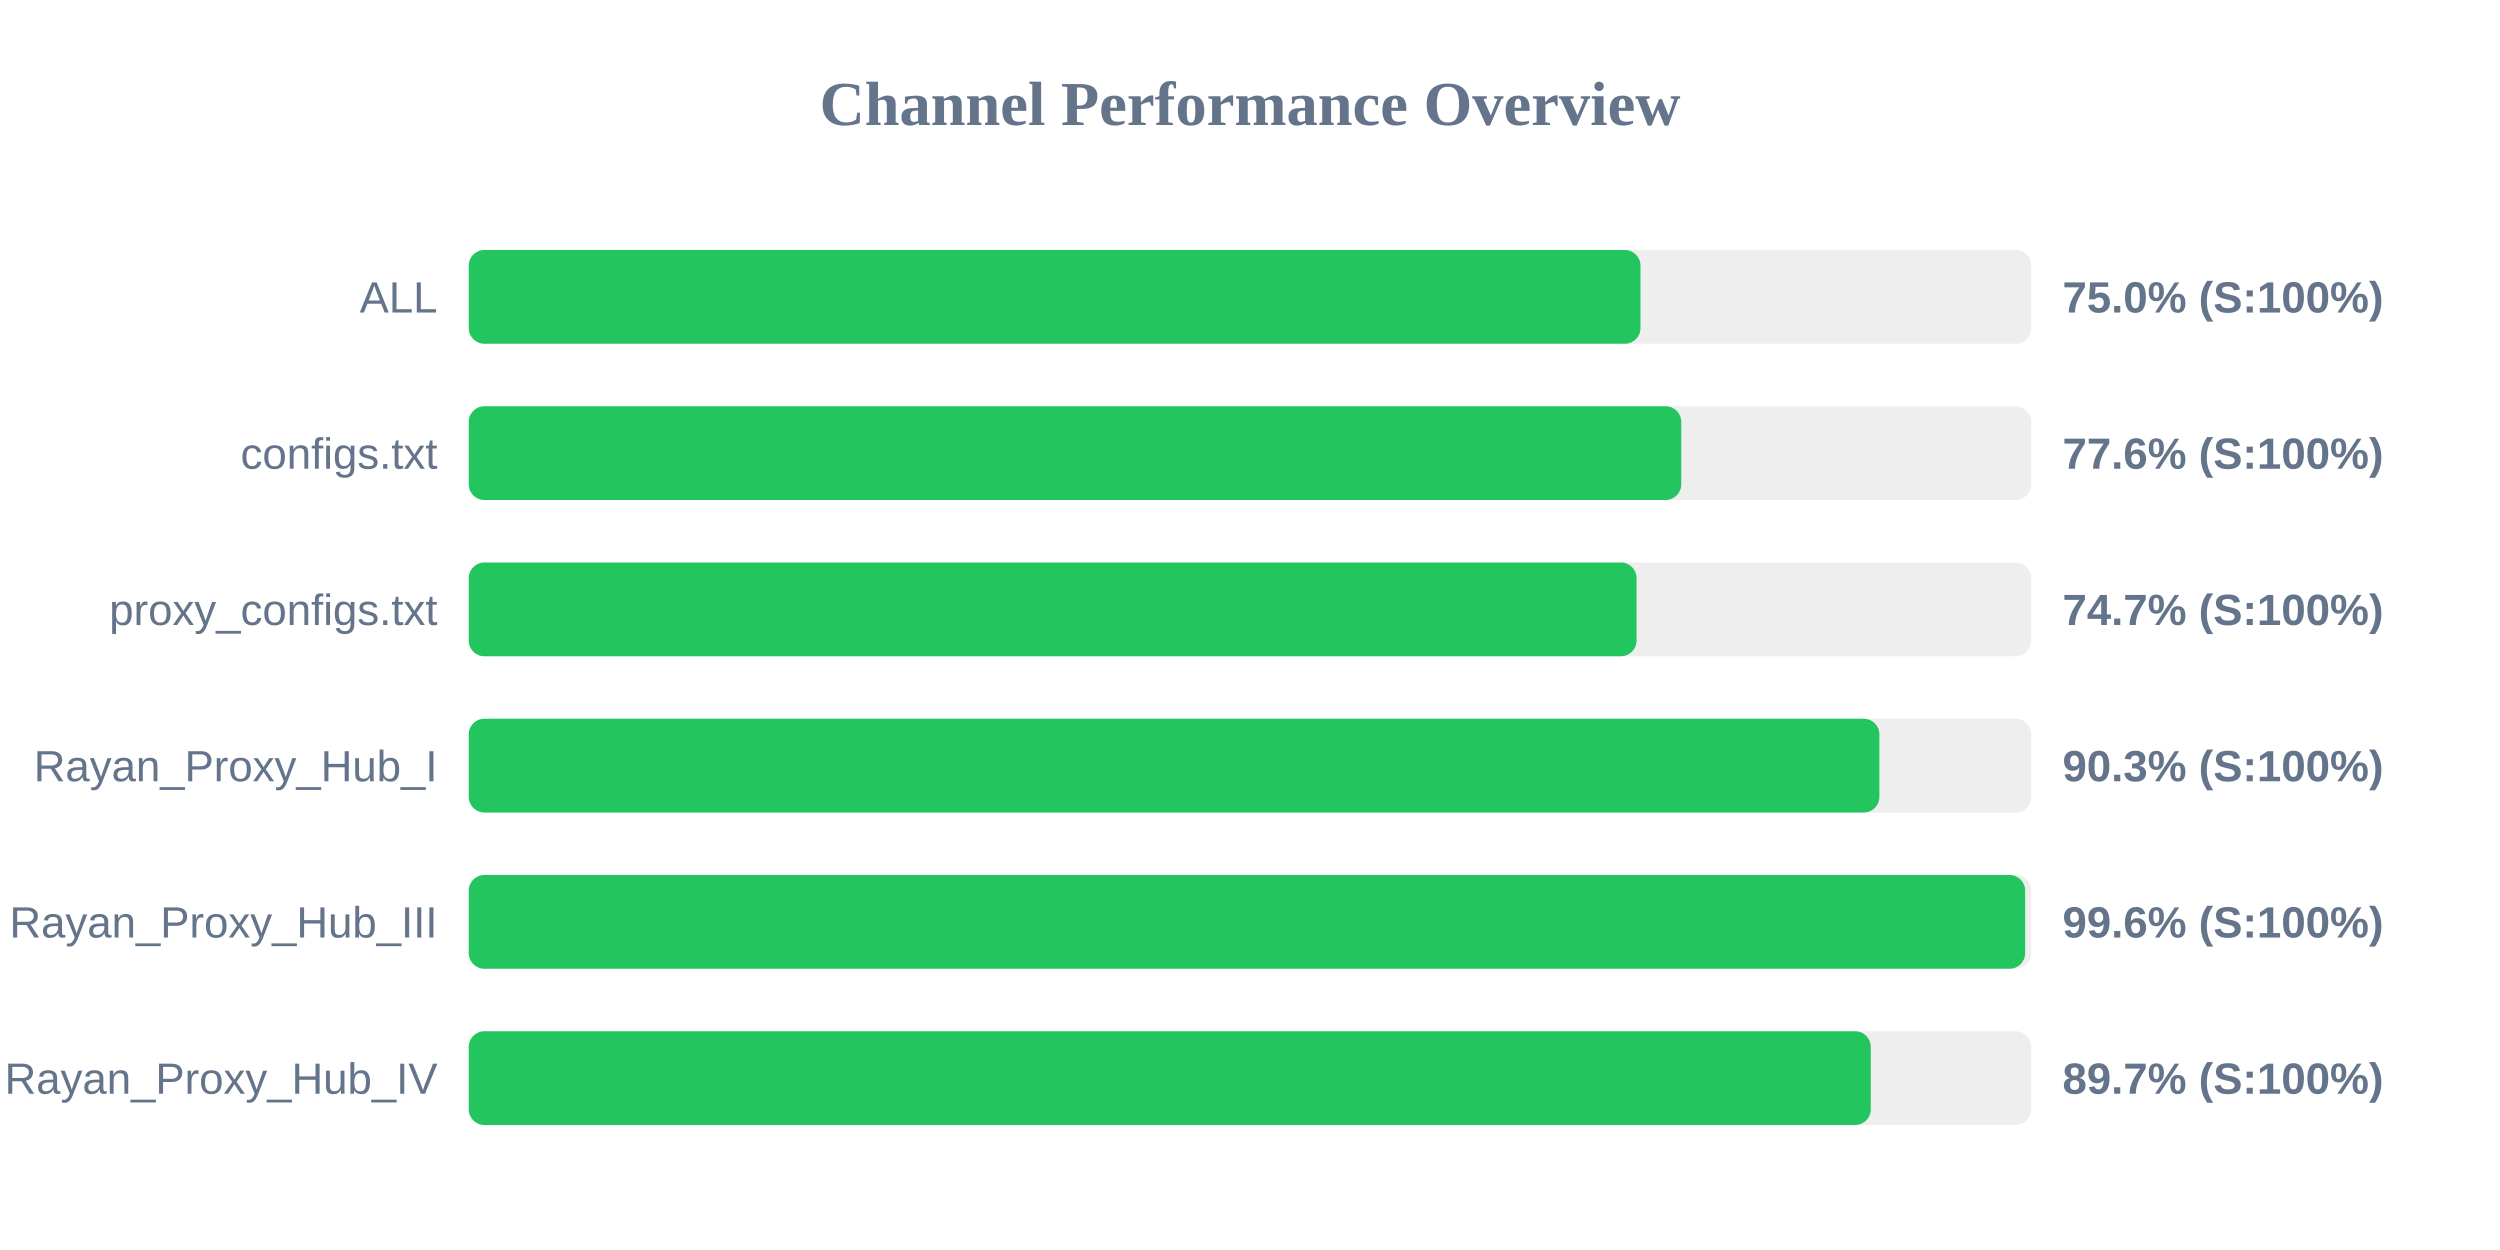
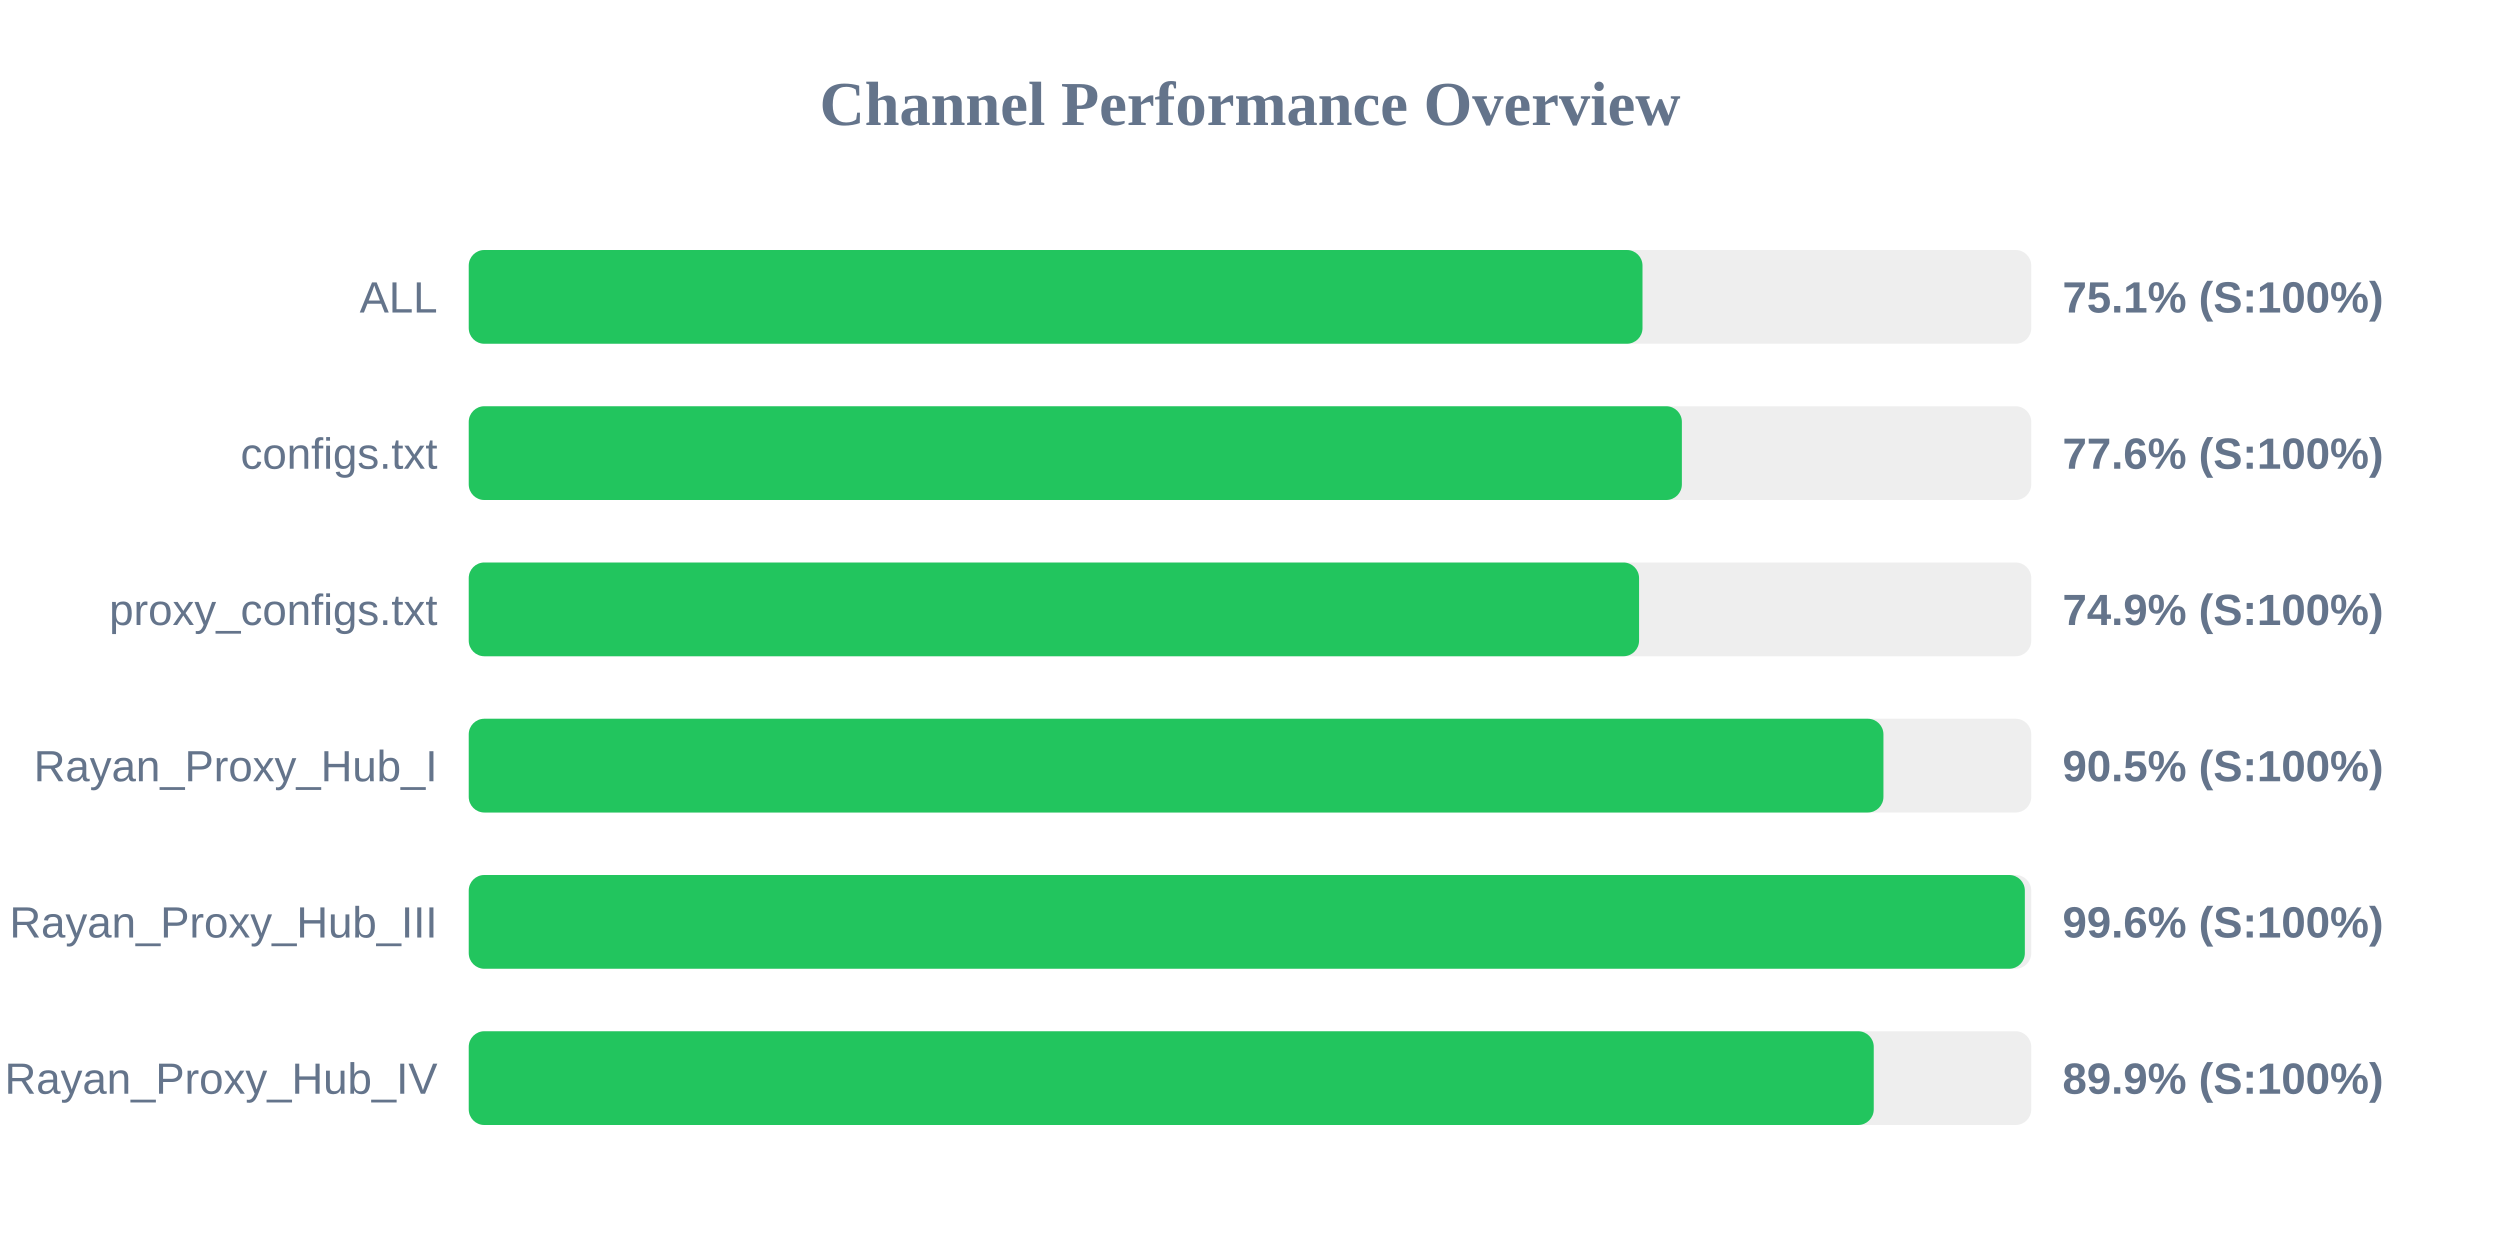
<svg xmlns="http://www.w3.org/2000/svg" width="800" height="400" version="1.1">
  <style>
        .row { font: 14px Arial; fill: #64748b; }
        .score { font: bold 14px Arial; fill: #64748b; }
    </style>
  <text x="400" y="40" text-anchor="middle" font-size="20px" font-weight="bold" fill="#64748b">Channel Performance Overview</text>
  <rect x="150" y="80" width="500" height="30" fill="#eee" rx="5" />
-   <rect x="150" y="80" width="374.95" height="30" fill="#22c55e" rx="5" />
+   <rect x="150" y="80" width="375.6" height="30" fill="#22c55e" rx="5" />
  <text x="140" y="100" text-anchor="end" class="row">ALL</text>
-   <text x="660" y="100" text-anchor="start" class="score">75.0% (S:100%)</text>
+   <text x="660" y="100" text-anchor="start" class="score">75.1% (S:100%)</text>
  <rect x="150" y="130" width="500" height="30" fill="#eee" rx="5" />
-   <rect x="150" y="130" width="388.0" height="30" fill="#22c55e" rx="5" />
+   <rect x="150" y="130" width="388.2" height="30" fill="#22c55e" rx="5" />
  <text x="140" y="150" text-anchor="end" class="row">configs.txt</text>
  <text x="660" y="150" text-anchor="start" class="score">77.6% (S:100%)</text>
  <rect x="150" y="180" width="500" height="30" fill="#eee" rx="5" />
-   <rect x="150" y="180" width="373.7" height="30" fill="#22c55e" rx="5" />
+   <rect x="150" y="180" width="374.5" height="30" fill="#22c55e" rx="5" />
  <text x="140" y="200" text-anchor="end" class="row">proxy_configs.txt</text>
-   <text x="660" y="200" text-anchor="start" class="score">74.7% (S:100%)</text>
+   <text x="660" y="200" text-anchor="start" class="score">74.9% (S:100%)</text>
  <rect x="150" y="230" width="500" height="30" fill="#eee" rx="5" />
-   <rect x="150" y="230" width="451.4" height="30" fill="#22c55e" rx="5" />
+   <rect x="150" y="230" width="452.7" height="30" fill="#22c55e" rx="5" />
  <text x="140" y="250" text-anchor="end" class="row">Rayan_Proxy_Hub_I</text>
-   <text x="660" y="250" text-anchor="start" class="score">90.3% (S:100%)</text>
+   <text x="660" y="250" text-anchor="start" class="score">90.5% (S:100%)</text>
  <rect x="150" y="280" width="500" height="30" fill="#eee" rx="5" />
-   <rect x="150" y="280" width="498.05" height="30" fill="#22c55e" rx="5" />
+   <rect x="150" y="280" width="497.95" height="30" fill="#22c55e" rx="5" />
  <text x="140" y="300" text-anchor="end" class="row">Rayan_Proxy_Hub_III</text>
  <text x="660" y="300" text-anchor="start" class="score">99.6% (S:100%)</text>
  <rect x="150" y="330" width="500" height="30" fill="#eee" rx="5" />
-   <rect x="150" y="330" width="448.65" height="30" fill="#22c55e" rx="5" />
+   <rect x="150" y="330" width="449.6" height="30" fill="#22c55e" rx="5" />
  <text x="140" y="350" text-anchor="end" class="row">Rayan_Proxy_Hub_IV</text>
-   <text x="660" y="350" text-anchor="start" class="score">89.7% (S:100%)</text>
+   <text x="660" y="350" text-anchor="start" class="score">89.9% (S:100%)</text>
</svg>
